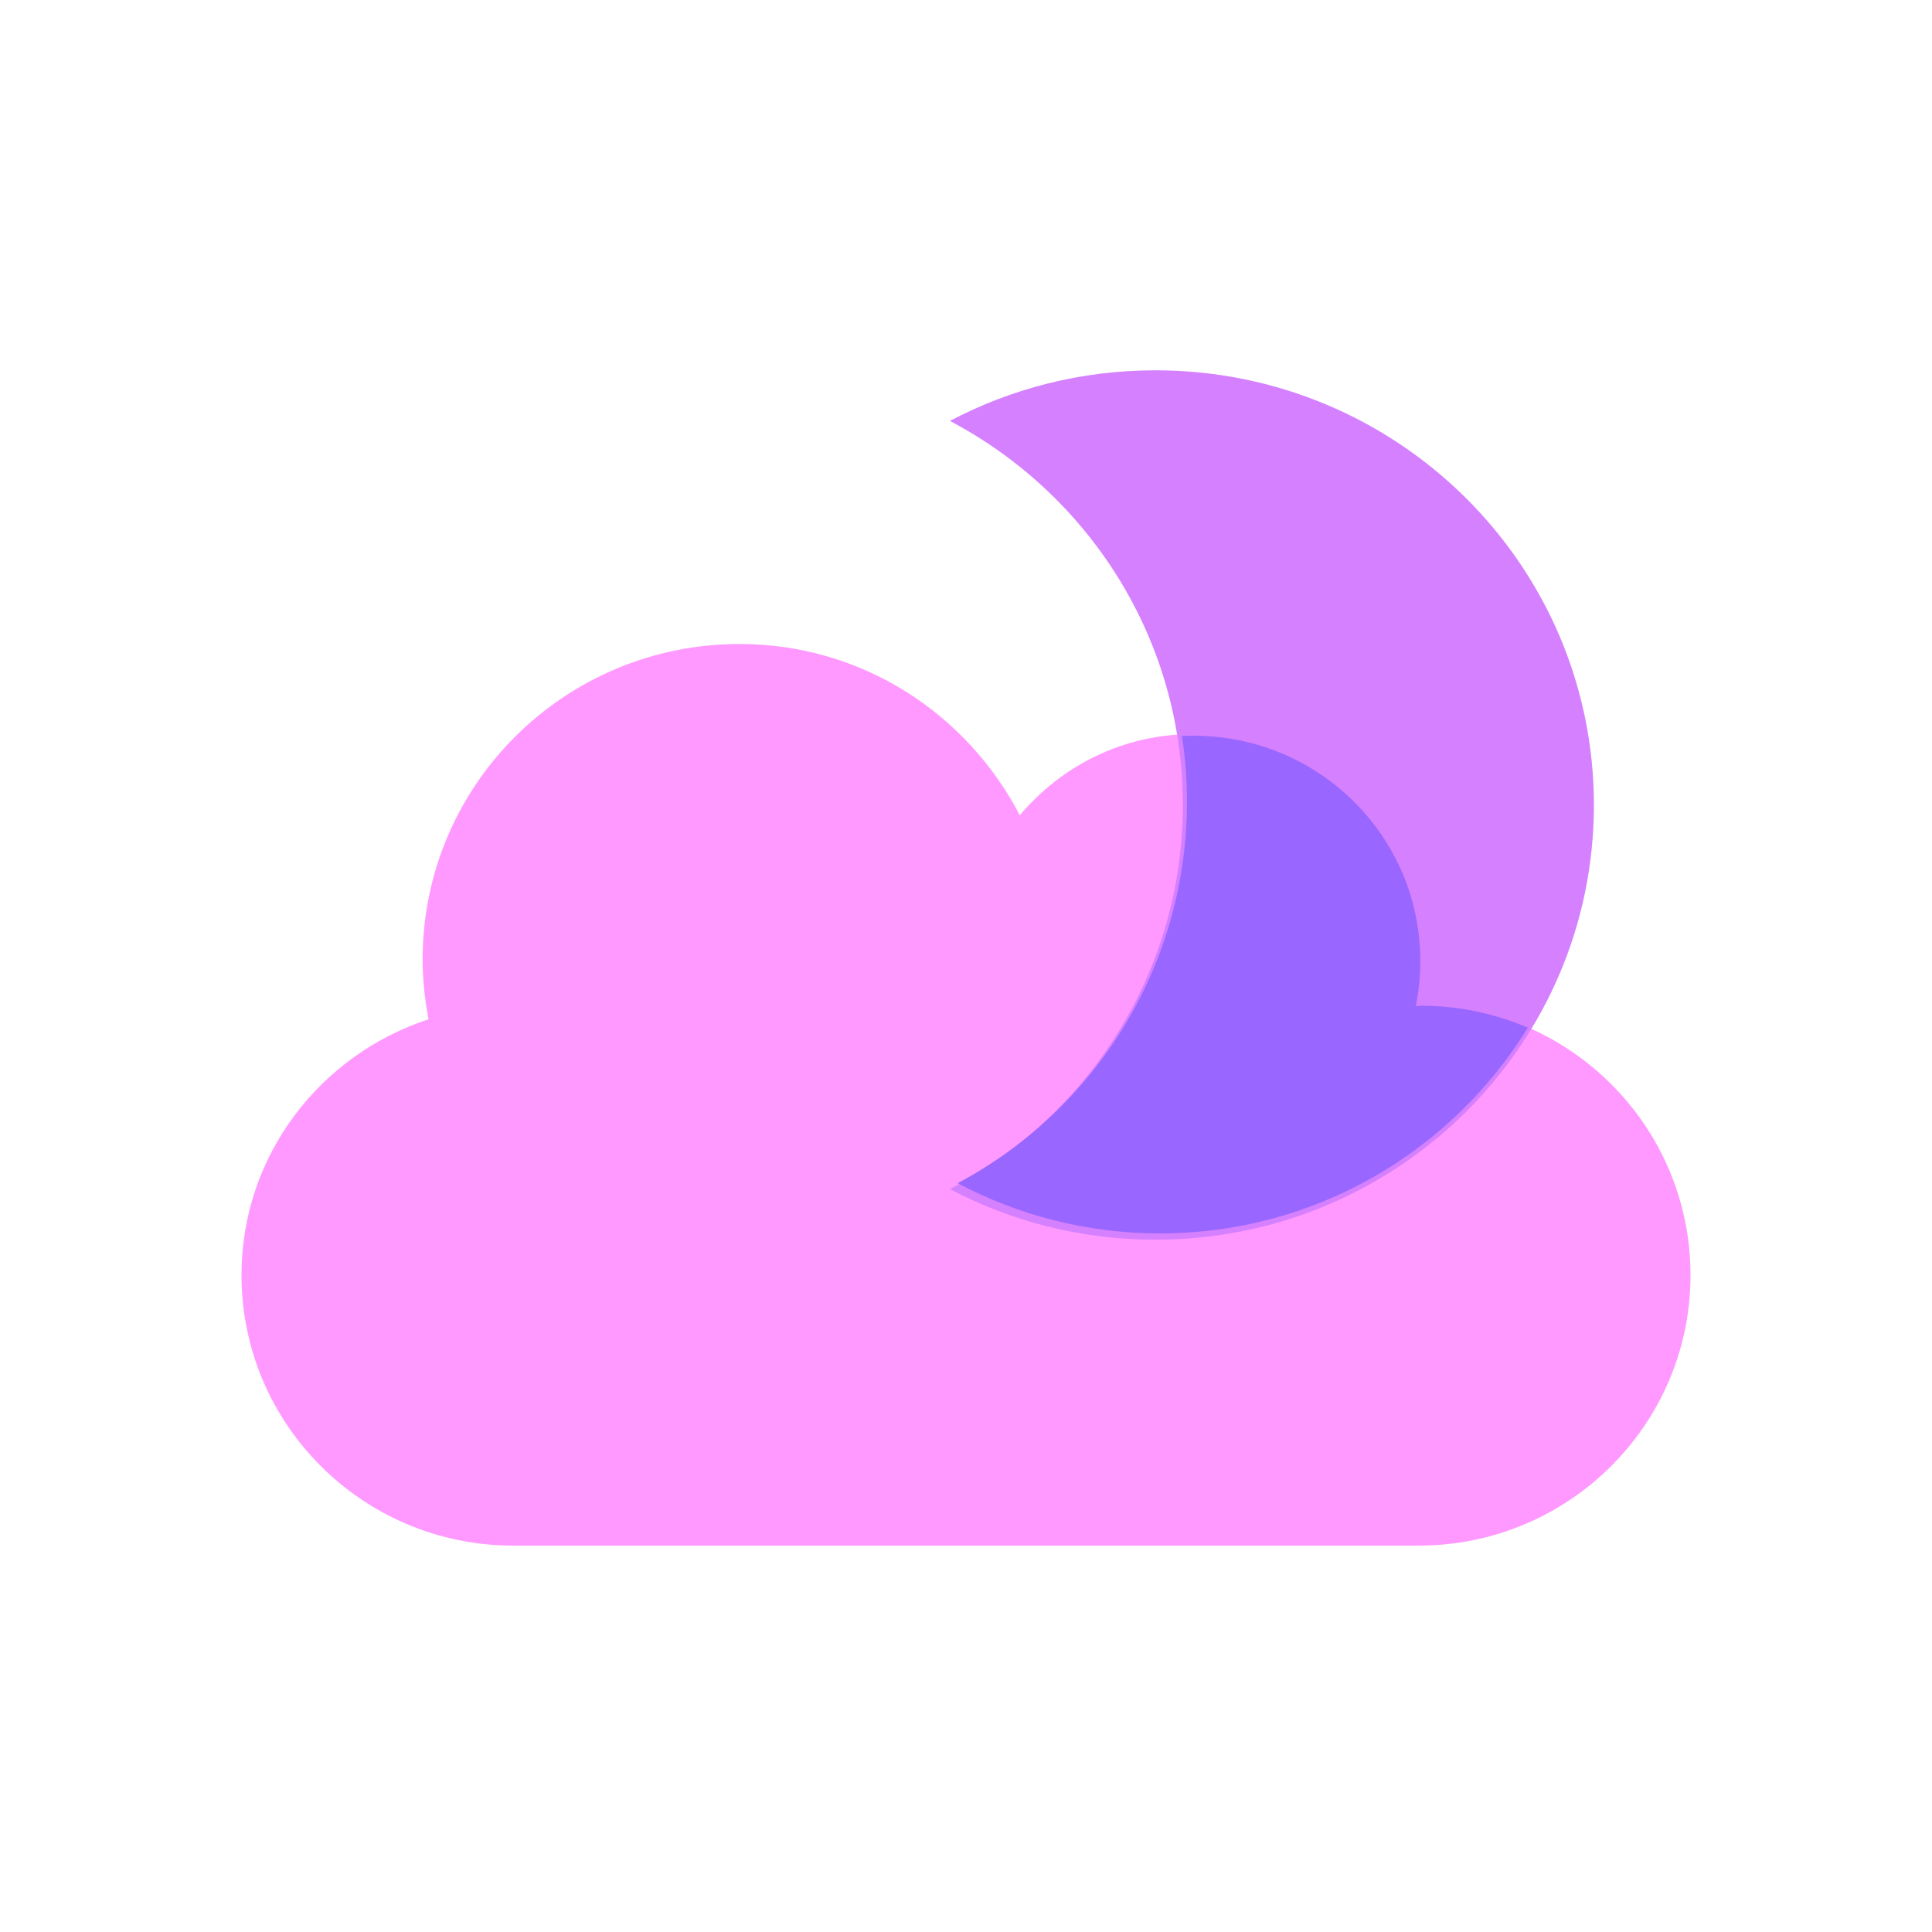
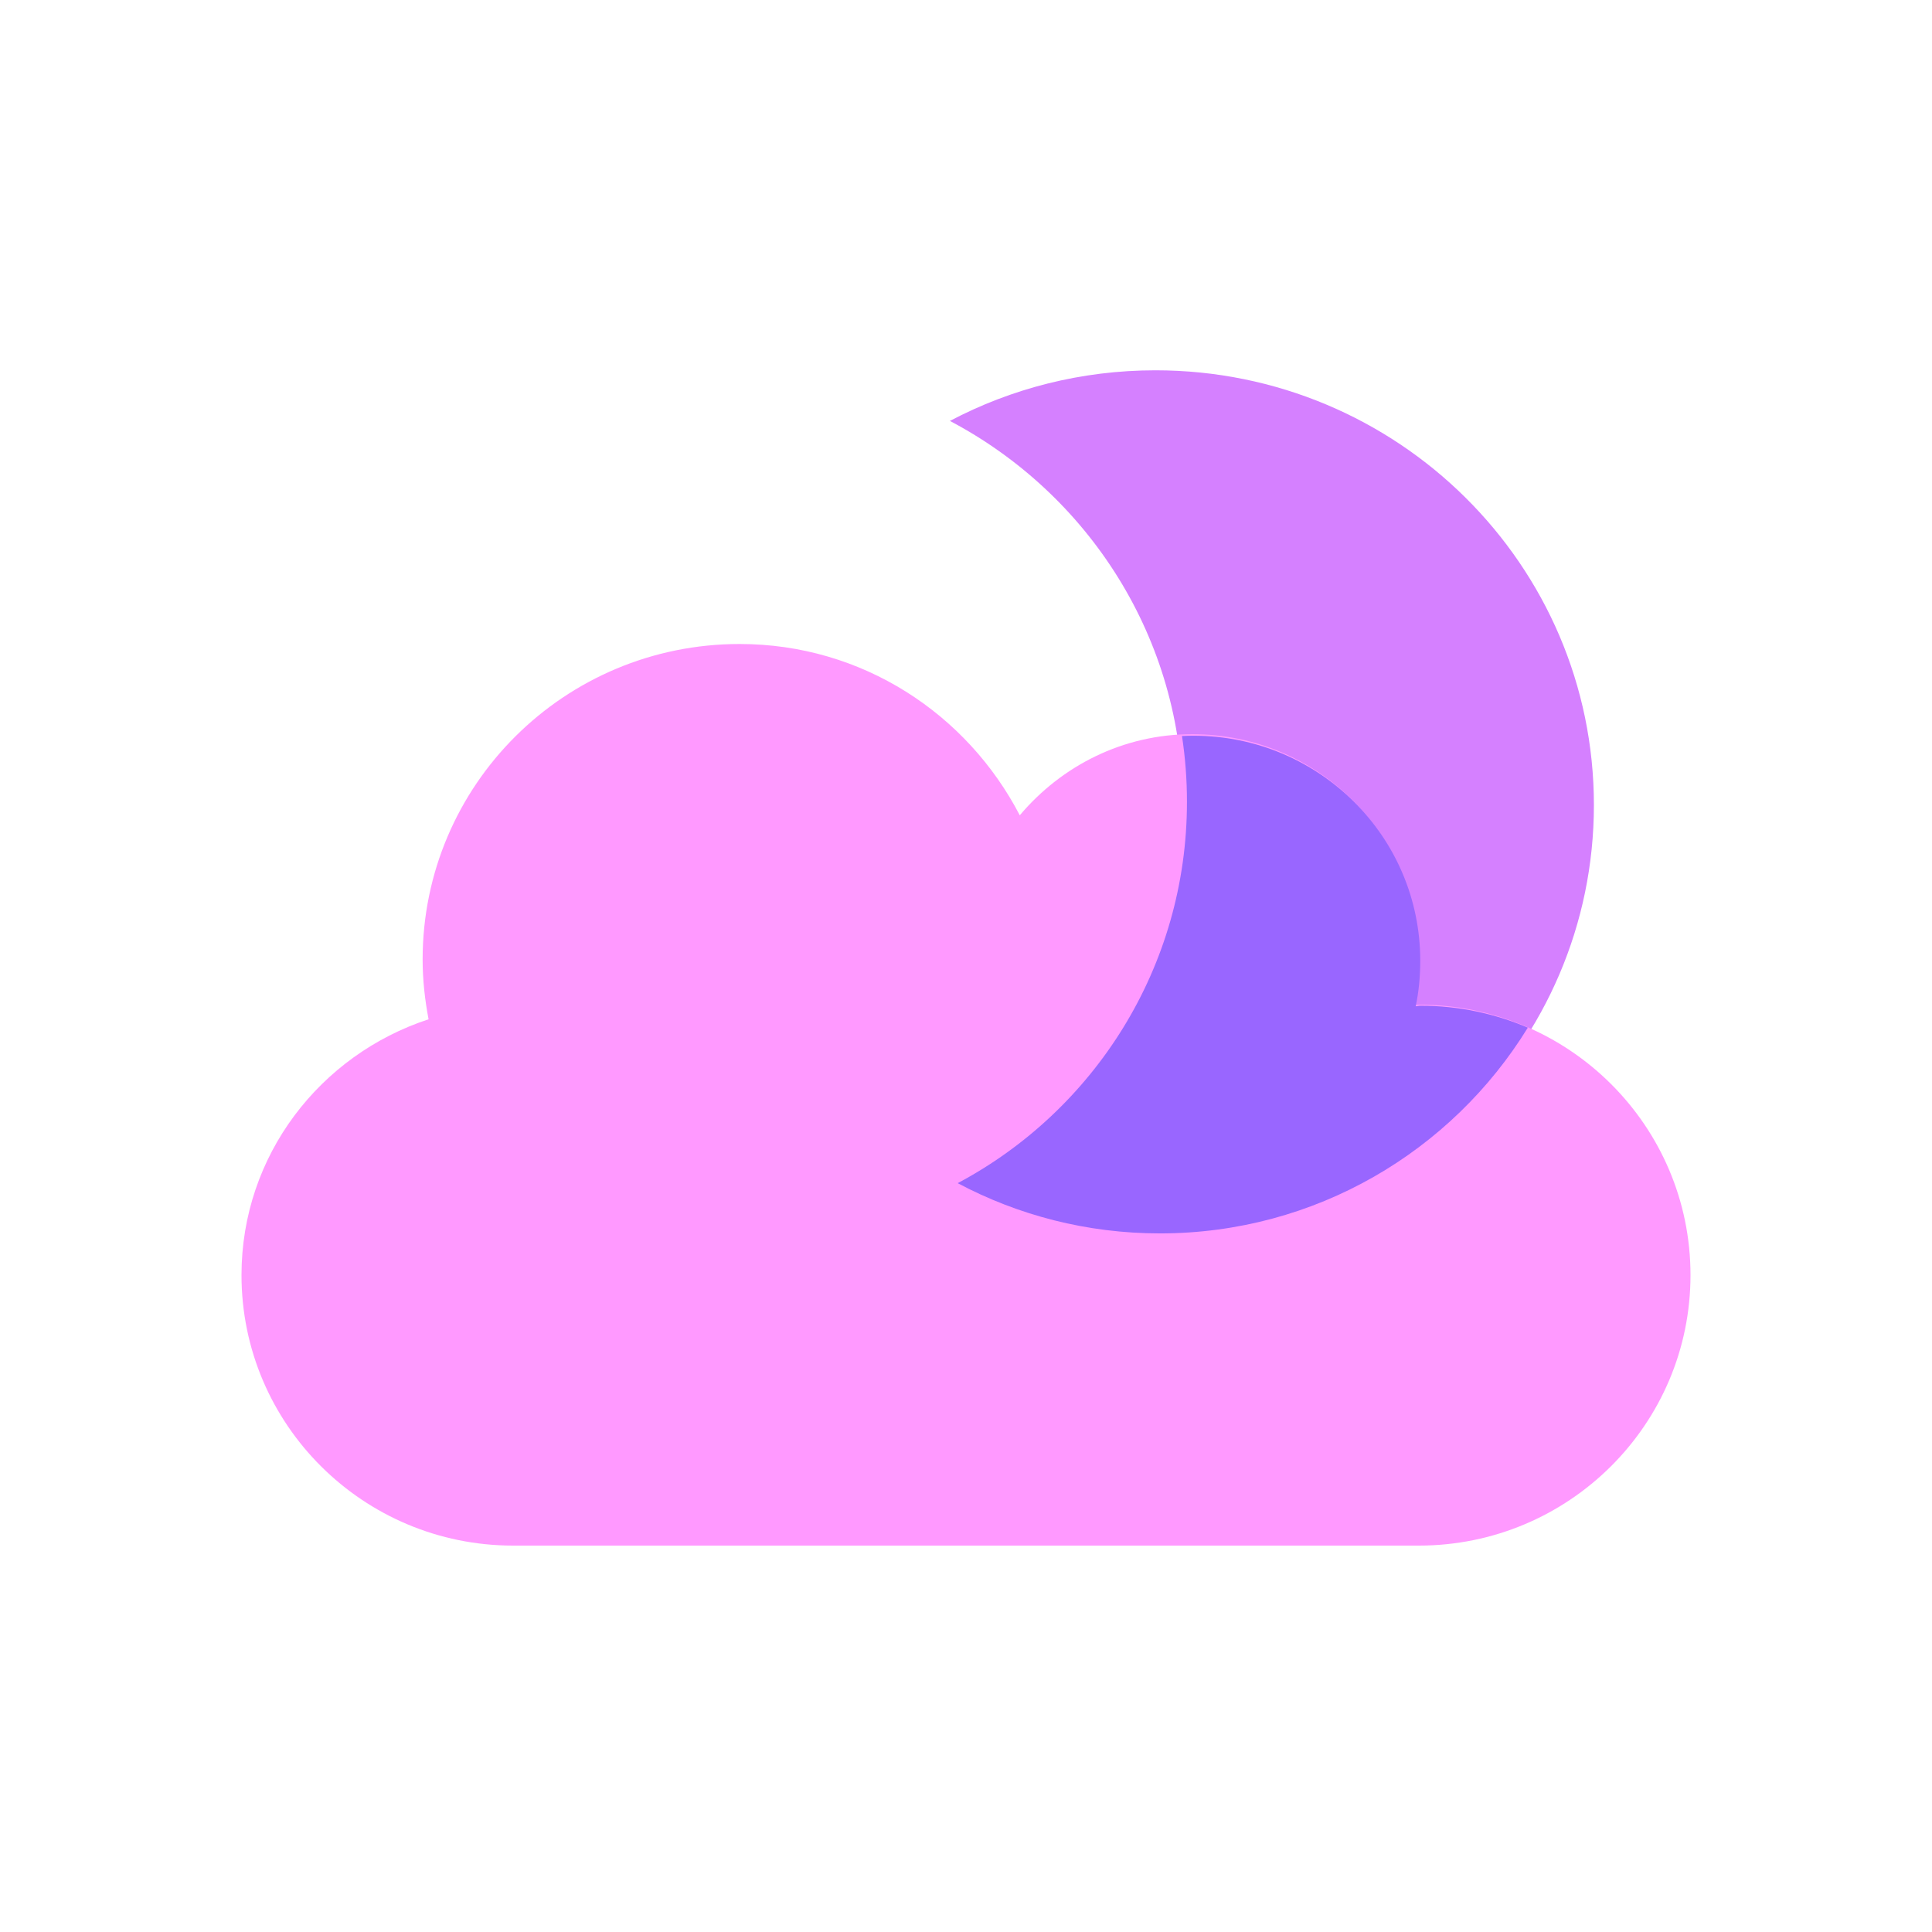
<svg xmlns="http://www.w3.org/2000/svg" width="120" height="120" viewBox="0 0 120 120" fill="none">
+   <path fill-rule="evenodd" clip-rule="evenodd" d="M59 26.144C67.607 30.681 73.468 39.662 73.468 50C73.468 60.338 67.607 69.319 59 73.856C62.808 75.863 67.153 77 71.766 77C86.807 77 99 64.912 99 50C99 35.088 86.807 23 71.766 23C67.153 23 62.808 24.137 59 26.144Z" fill="#D580FF" />
  <path d="M88.125 62.4C88.019 62.4 87.932 62.435 87.844 62.435C88.037 61.525 88.125 60.58 88.125 59.6C88.125 51.865 81.832 45.6 74.062 45.6C69.738 45.6 65.924 47.578 63.34 50.64C60.07 44.34 53.549 40 45.938 40C35.057 40 26.25 48.767 26.25 59.6C26.25 60.877 26.391 62.102 26.619 63.31C19.887 65.515 15 71.763 15 79.2C15 88.475 22.559 96 31.875 96H88.125C97.441 96 105 88.475 105 79.2C105 69.925 97.441 62.4 88.125 62.4Z" fill="#FF99FF" />
-   <path fill-rule="evenodd" clip-rule="evenodd" d="M59 26.144C67.607 30.681 73.468 39.662 73.468 50C73.468 60.338 67.607 69.319 59 73.856C62.808 75.863 67.153 77 71.766 77C86.807 77 99 64.912 99 50C99 35.088 86.807 23 71.766 23C67.153 23 62.808 24.137 59 26.144Z" fill="#D580FF" />
  <path fill-rule="evenodd" clip-rule="evenodd" d="M94.896 63.829C92.847 62.952 90.587 62.466 88.214 62.466C88.159 62.466 88.108 62.475 88.06 62.484C88.016 62.493 87.974 62.501 87.932 62.501C88.126 61.592 88.214 60.649 88.214 59.671C88.214 51.951 81.913 45.698 74.134 45.698C73.893 45.698 73.653 45.705 73.415 45.717C73.619 47.05 73.724 48.415 73.724 49.805C73.724 60.068 67.956 68.984 59.484 73.488C63.232 75.481 67.509 76.609 72.049 76.609C81.712 76.609 90.18 71.497 94.896 63.829Z" fill="#9966FF" />
</svg>
